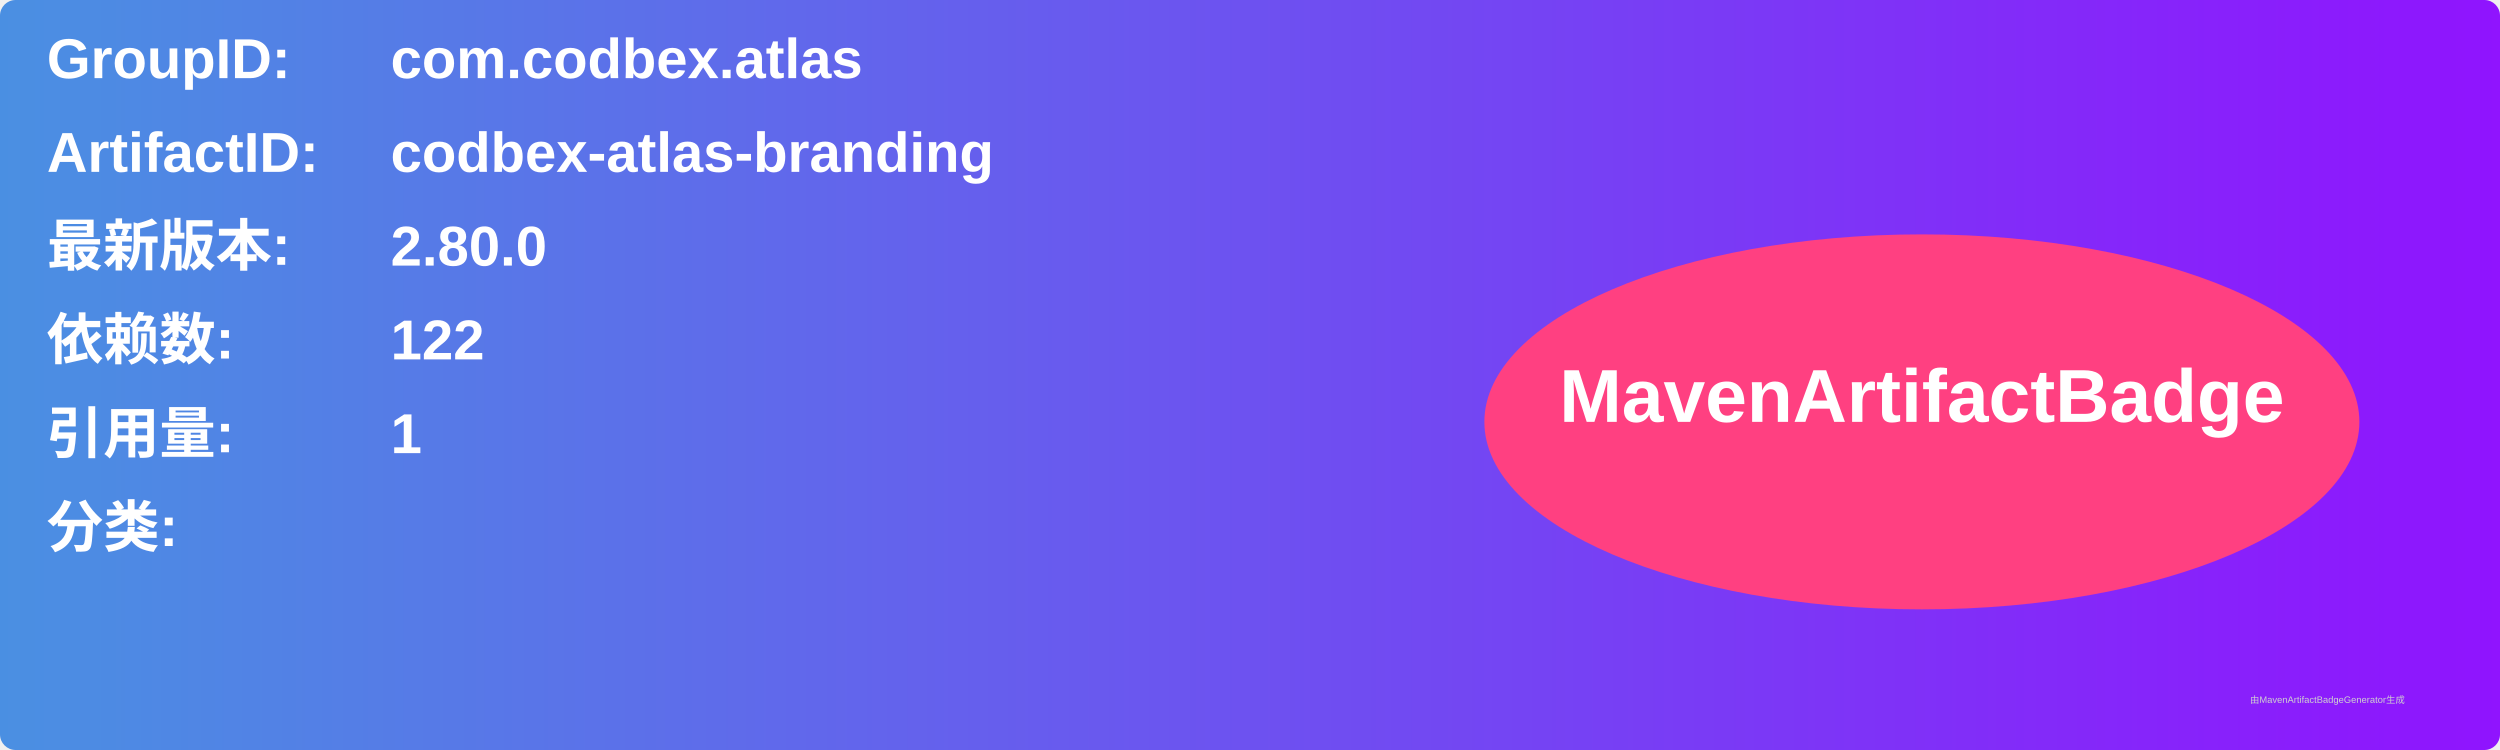
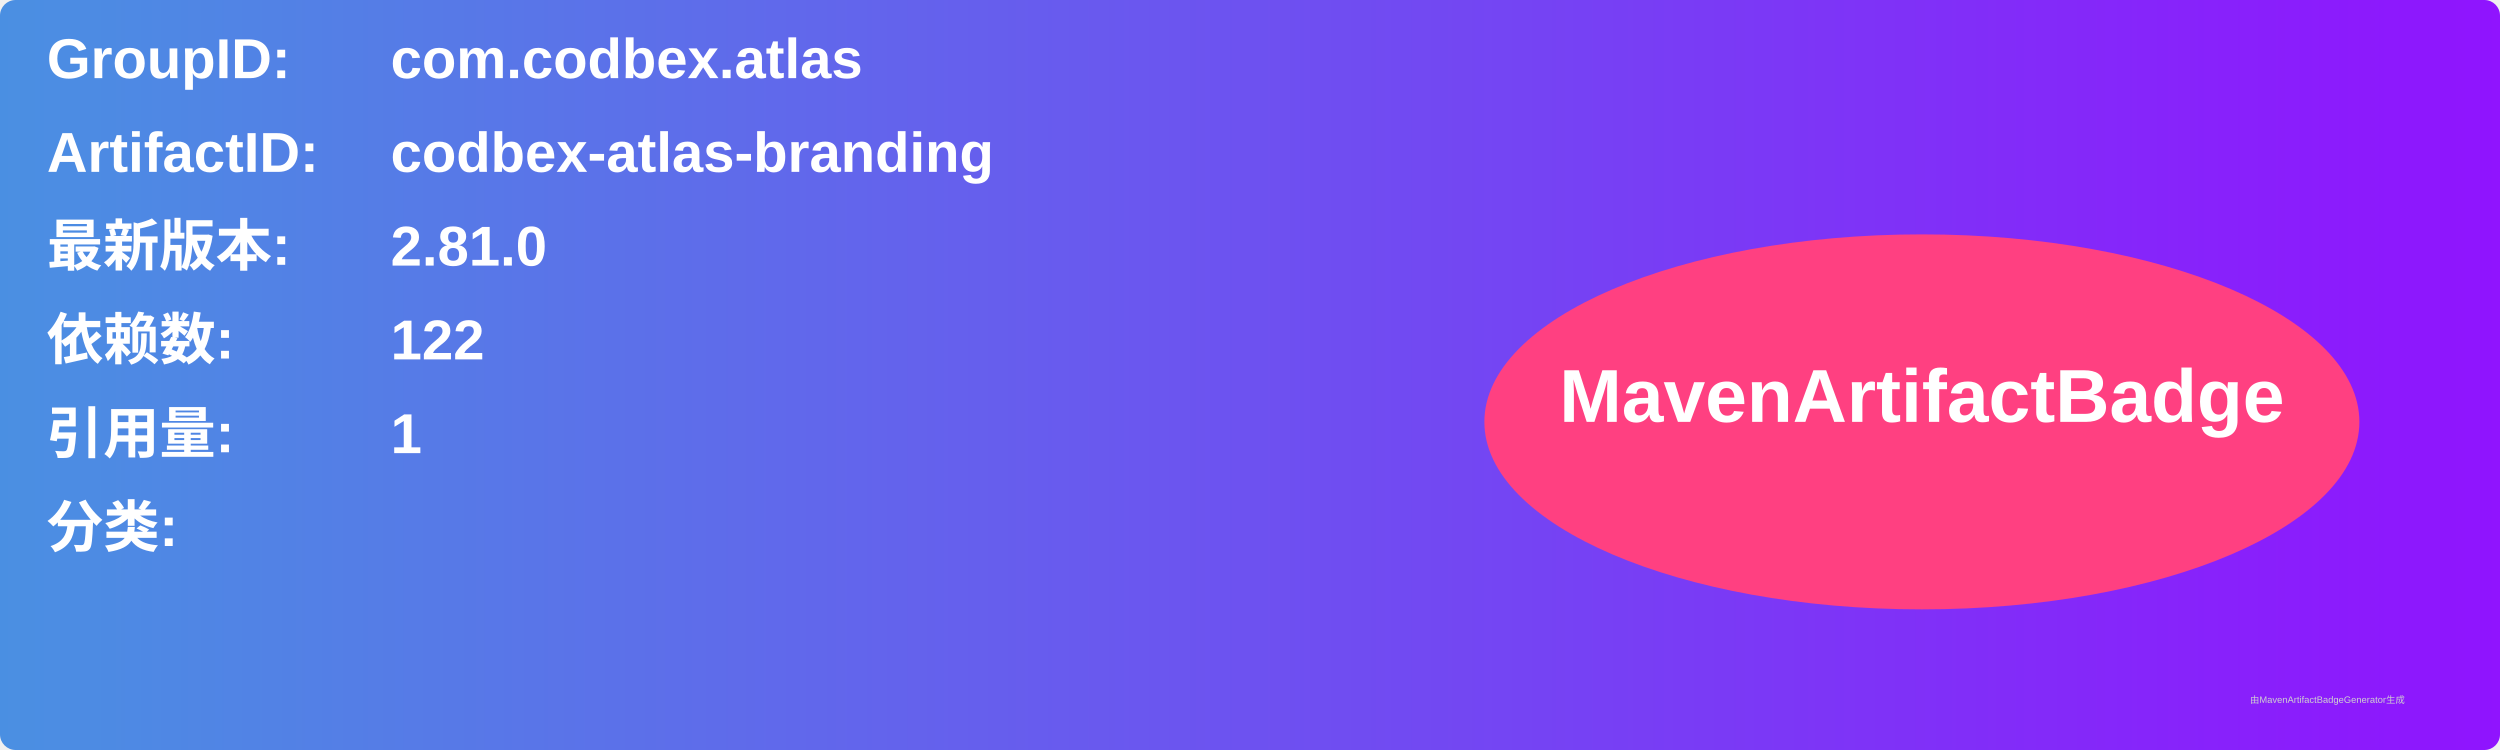
<svg xmlns="http://www.w3.org/2000/svg" width="800" height="240" viewBox="0 0 800 240">
  <linearGradient id="grad" x1="0%" y1="0%" x2="100%" y2="0%">
    <stop offset="0%" stop-color="#4a90e2" />
    <stop offset="100%" stop-color="#9013fe" />
  </linearGradient>
  <rect width="100%" height="100%" rx="5" ry="5" fill="url(#grad)" />
  <g transform="translate(15, 15)">
    <text x="0" y="10" font-family="Arial" font-size="18" fill="white" font-weight="bold" width="260">GroupID:</text>
    <text x="110" y="10" font-family="Arial" font-size="18" fill="white" font-weight="bold" width="460">com.codbex.atlas</text>
    <text x="0" y="40" font-family="Arial" font-size="18" fill="white" font-weight="bold" width="260">ArtifactID:</text>
    <text x="110" y="40" font-family="Arial" font-size="18" fill="white" font-weight="bold" width="460">codbex-atlas-branding</text>
    <text x="0" y="70" font-family="Arial" font-size="18" fill="white" font-weight="bold">最新版本:</text>
    <text x="110" y="70" font-family="Arial" font-size="18" fill="white" font-weight="bold">
-       <tspan font-weight="bold">2.80.0</tspan>
+       <tspan font-weight="bold">2.81.0</tspan>
    </text>
    <text x="0" y="100" font-family="Arial" font-size="18" fill="white" font-weight="bold">依赖数: </text>
    <text x="110" y="100" font-family="Arial" font-size="18" fill="white">
      <tspan font-weight="bold">122</tspan>
    </text>
    <text x="0" y="130" font-family="Arial" font-size="18" fill="white" font-weight="bold">引用量: </text>
    <text x="110" y="130" font-family="Arial" font-size="18" fill="white">
      <tspan font-weight="bold">1</tspan>
    </text>
    <text x="0" y="160" font-family="Arial" font-size="18" fill="white" font-weight="bold">分类:</text>
    <text x="10" y="190" font-family="Arial" font-size="10" fill="white">
      <tspan font-weight="bold" />
    </text>
    <ellipse cx="600" cy="120" rx="140" ry="60" fill="#ff4081" />
    <text x="600" y="120" text-anchor="middle" font-family="Arial" font-size="24" fill="white" font-weight="bold">MavenArtifactBadge</text>
  </g>
  <text x="720" y="225" font-family="Arial" font-size="3" fill="#d0d0d0">由MavenArtifactBadgeGenerator生成</text>
</svg>
